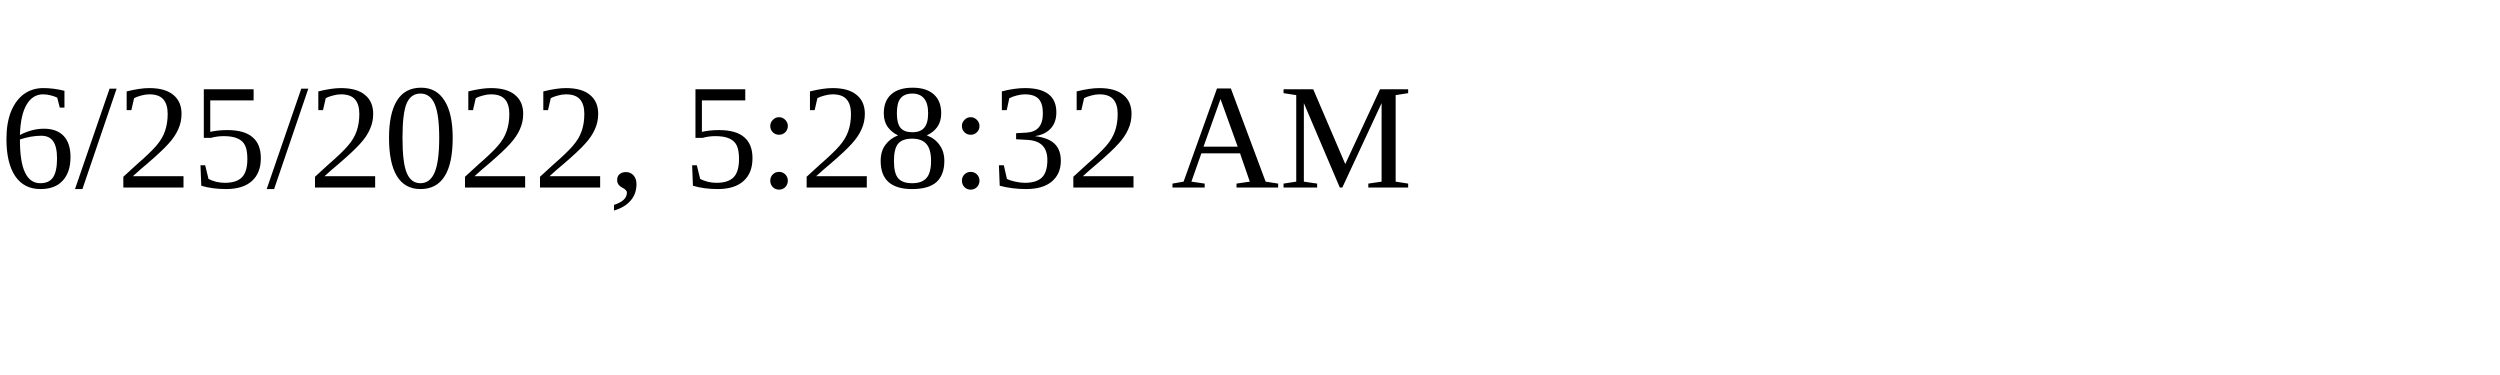
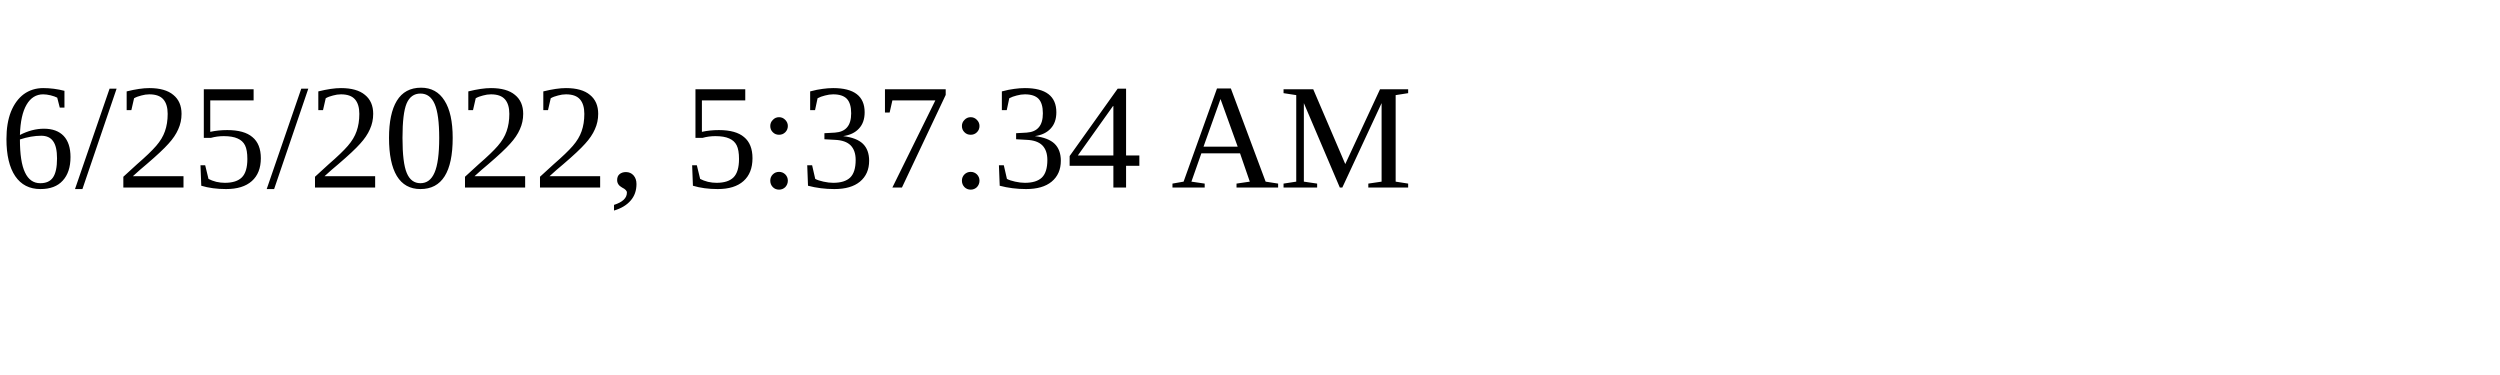
<svg xmlns="http://www.w3.org/2000/svg" height="30" width="200">
-   <text x="0" y="15">6/25/2022, 5:28:32 AM</text>
+   <text x="0" y="15">6/25/2022, 5:37:34 AM</text>
</svg>
